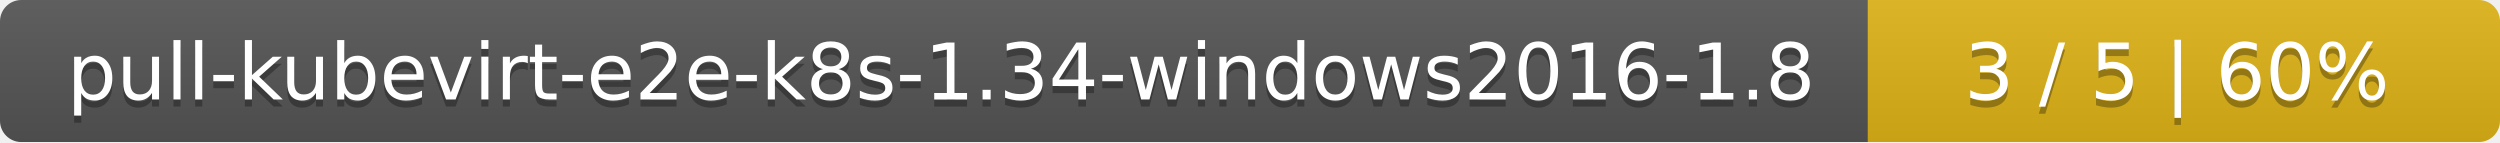
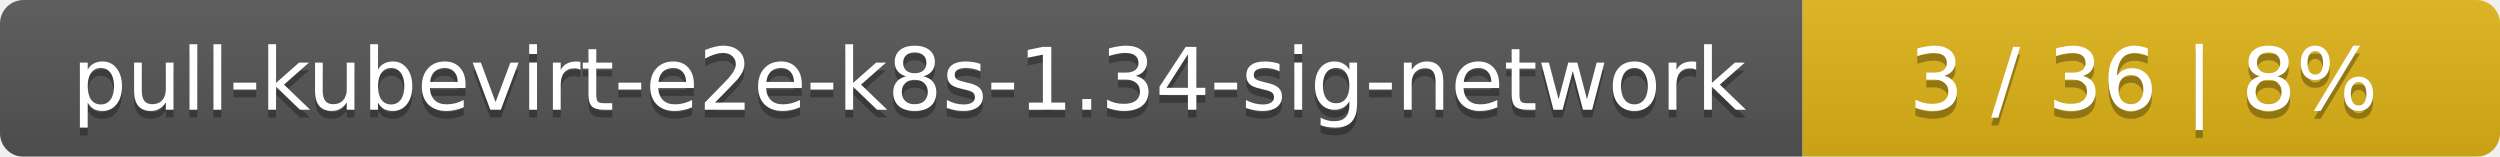
- <svg xmlns="http://www.w3.org/2000/svg" width="352" height="20">
+ <svg xmlns="http://www.w3.org/2000/svg" width="319" height="20">
  <linearGradient id="smooth" x2="0" y2="100%">
    <stop offset="0" stop-color="#bbb" stop-opacity=".1" />
    <stop offset="1" stop-opacity=".1" />
  </linearGradient>
  <mask id="round">
-     <rect width="352" height="20" rx="3" fill="#fff" />
+     <rect width="319" height="20" rx="3" fill="#fff" />
  </mask>
  <g mask="url(#round)">
-     <rect width="263" height="20" fill="#555" />
-     <rect x="263" width="89" height="20" fill="#dfb317" />
-     <rect width="352" height="20" fill="url(#smooth)" />
+     <rect width="230" height="20" fill="#555" />
+     <rect x="230" width="89" height="20" fill="#dfb317" />
+     <rect width="319" height="20" fill="url(#smooth)" />
  </g>
  <g fill="#fff" text-anchor="middle" font-family="DejaVu Sans,Verdana,Geneva,sans-serif" font-size="11">
-     <text x="132.5" y="15" fill="#010101" fill-opacity=".3">pull-kubevirt-e2e-k8s-1.34-windows2016-1.8</text>
-     <text x="132.5" y="14">pull-kubevirt-e2e-k8s-1.34-windows2016-1.8</text>
-     <text x="306.5" y="15" fill="#010101" fill-opacity=".3">3 / 5    |    60%</text>
-     <text x="306.5" y="14">3 / 5    |    60%</text>
+     <text x="116" y="15" fill="#010101" fill-opacity=".3">pull-kubevirt-e2e-k8s-1.34-sig-network</text>
+     <text x="116" y="14">pull-kubevirt-e2e-k8s-1.34-sig-network</text>
+     <text x="273.5" y="15" fill="#010101" fill-opacity=".3">3 / 36    |    8%</text>
+     <text x="273.5" y="14">3 / 36    |    8%</text>
  </g>
</svg>
